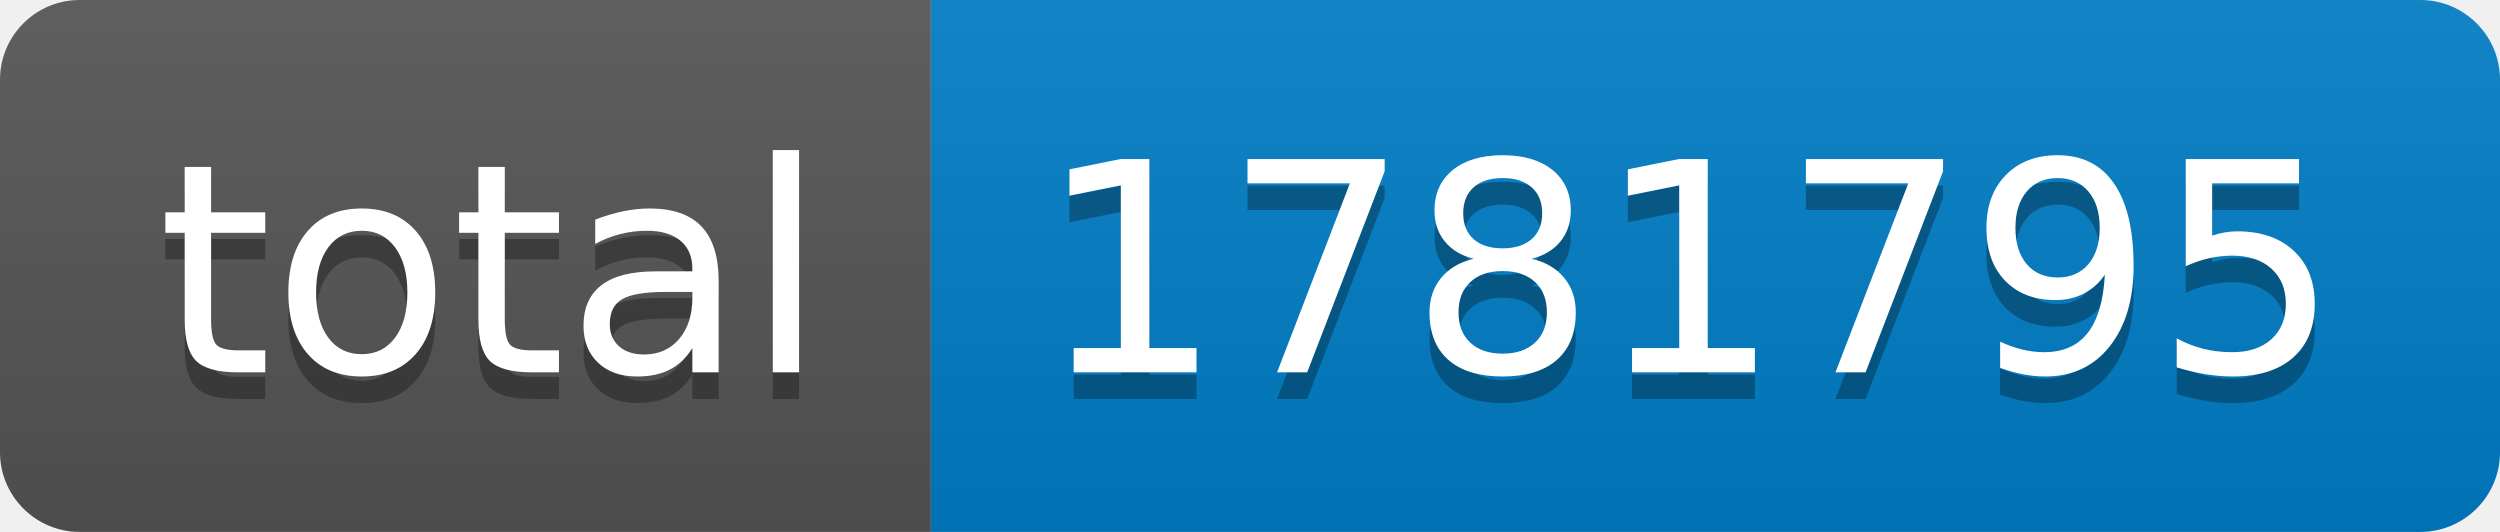
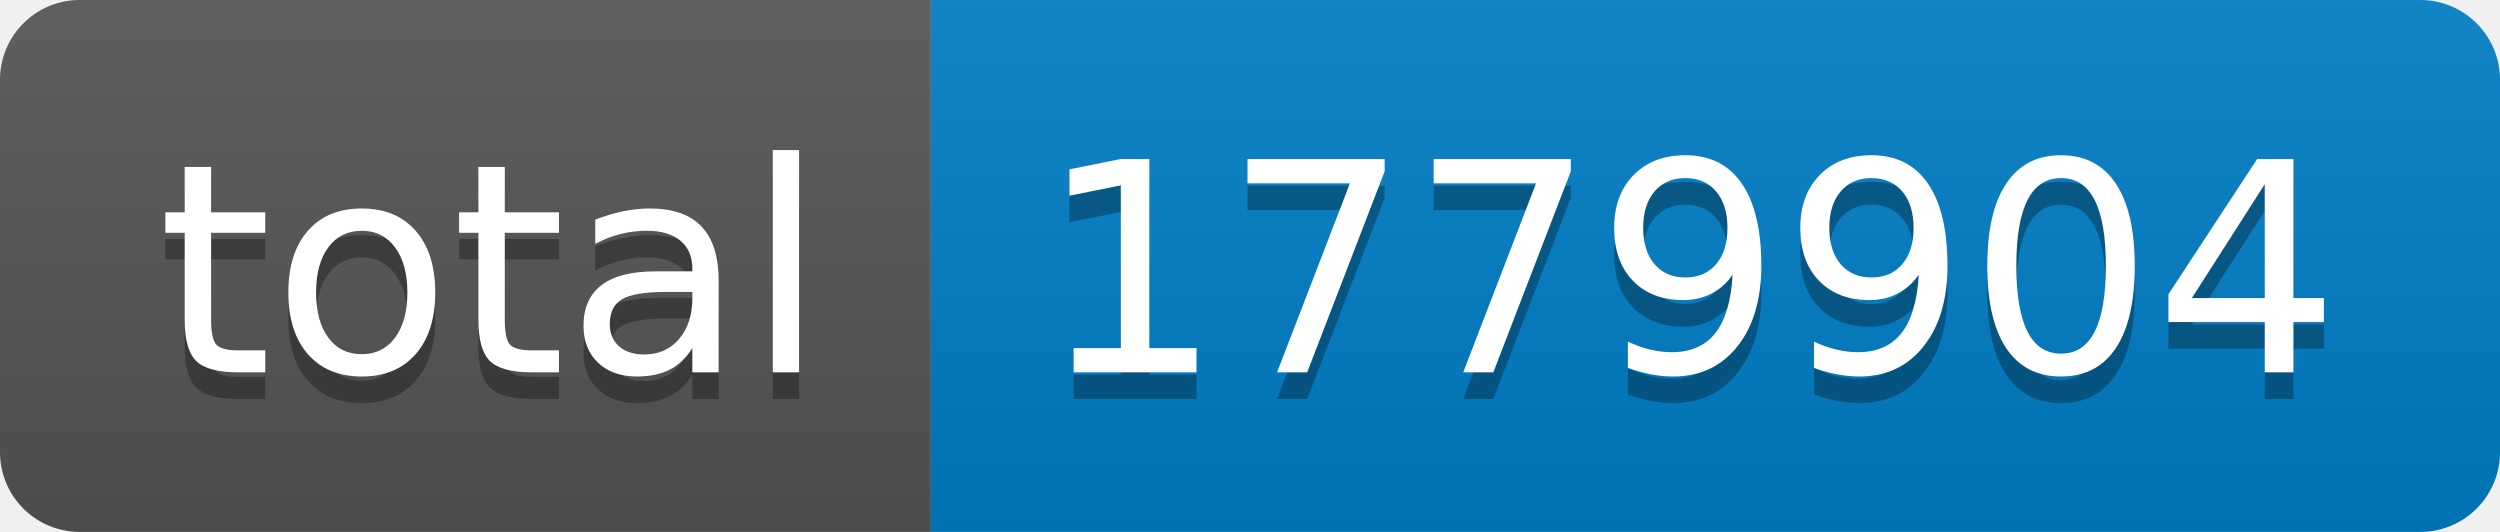
- <svg xmlns="http://www.w3.org/2000/svg" width="94" height="20" role="img" aria-label="total: 1781795">
+ <svg xmlns="http://www.w3.org/2000/svg" width="94" height="20" role="img" aria-label="total: 1779904">
  <linearGradient id="s" x2="0" y2="100%">
    <stop offset="0" stop-color="#bbb" stop-opacity=".1" />
    <stop offset="1" stop-opacity=".1" />
  </linearGradient>
  <clipPath id="r">
    <rect width="94" height="20" rx="3" fill="#fff" />
  </clipPath>
  <g clip-path="url(#r)">
    <rect width="35" height="20" fill="#555" />
    <rect x="35" width="59" height="20" fill="#007ec6" />
    <rect width="94" height="20" fill="url(#s)" />
  </g>
  <g fill="#fff" text-anchor="middle" font-family="Verdana,Geneva,DejaVu Sans,sans-serif" text-rendering="geometricPrecision" font-size="110">
    <text aria-hidden="true" x="185" y="150" fill="#010101" fill-opacity=".3" transform="scale(.1)" textLength="250">total</text>
    <text x="185" y="140" transform="scale(.1)" fill="#fff" textLength="250">total</text>
-     <text aria-hidden="true" x="635" y="150" fill="#010101" fill-opacity=".3" transform="scale(.1)" textLength="490">1781795</text>
-     <text x="635" y="140" transform="scale(.1)" fill="#fff" textLength="490">1781795</text>
+     <text aria-hidden="true" x="635" y="150" fill="#010101" fill-opacity=".3" transform="scale(.1)" textLength="490">1779904</text>
+     <text x="635" y="140" transform="scale(.1)" fill="#fff" textLength="490">1779904</text>
  </g>
</svg>
